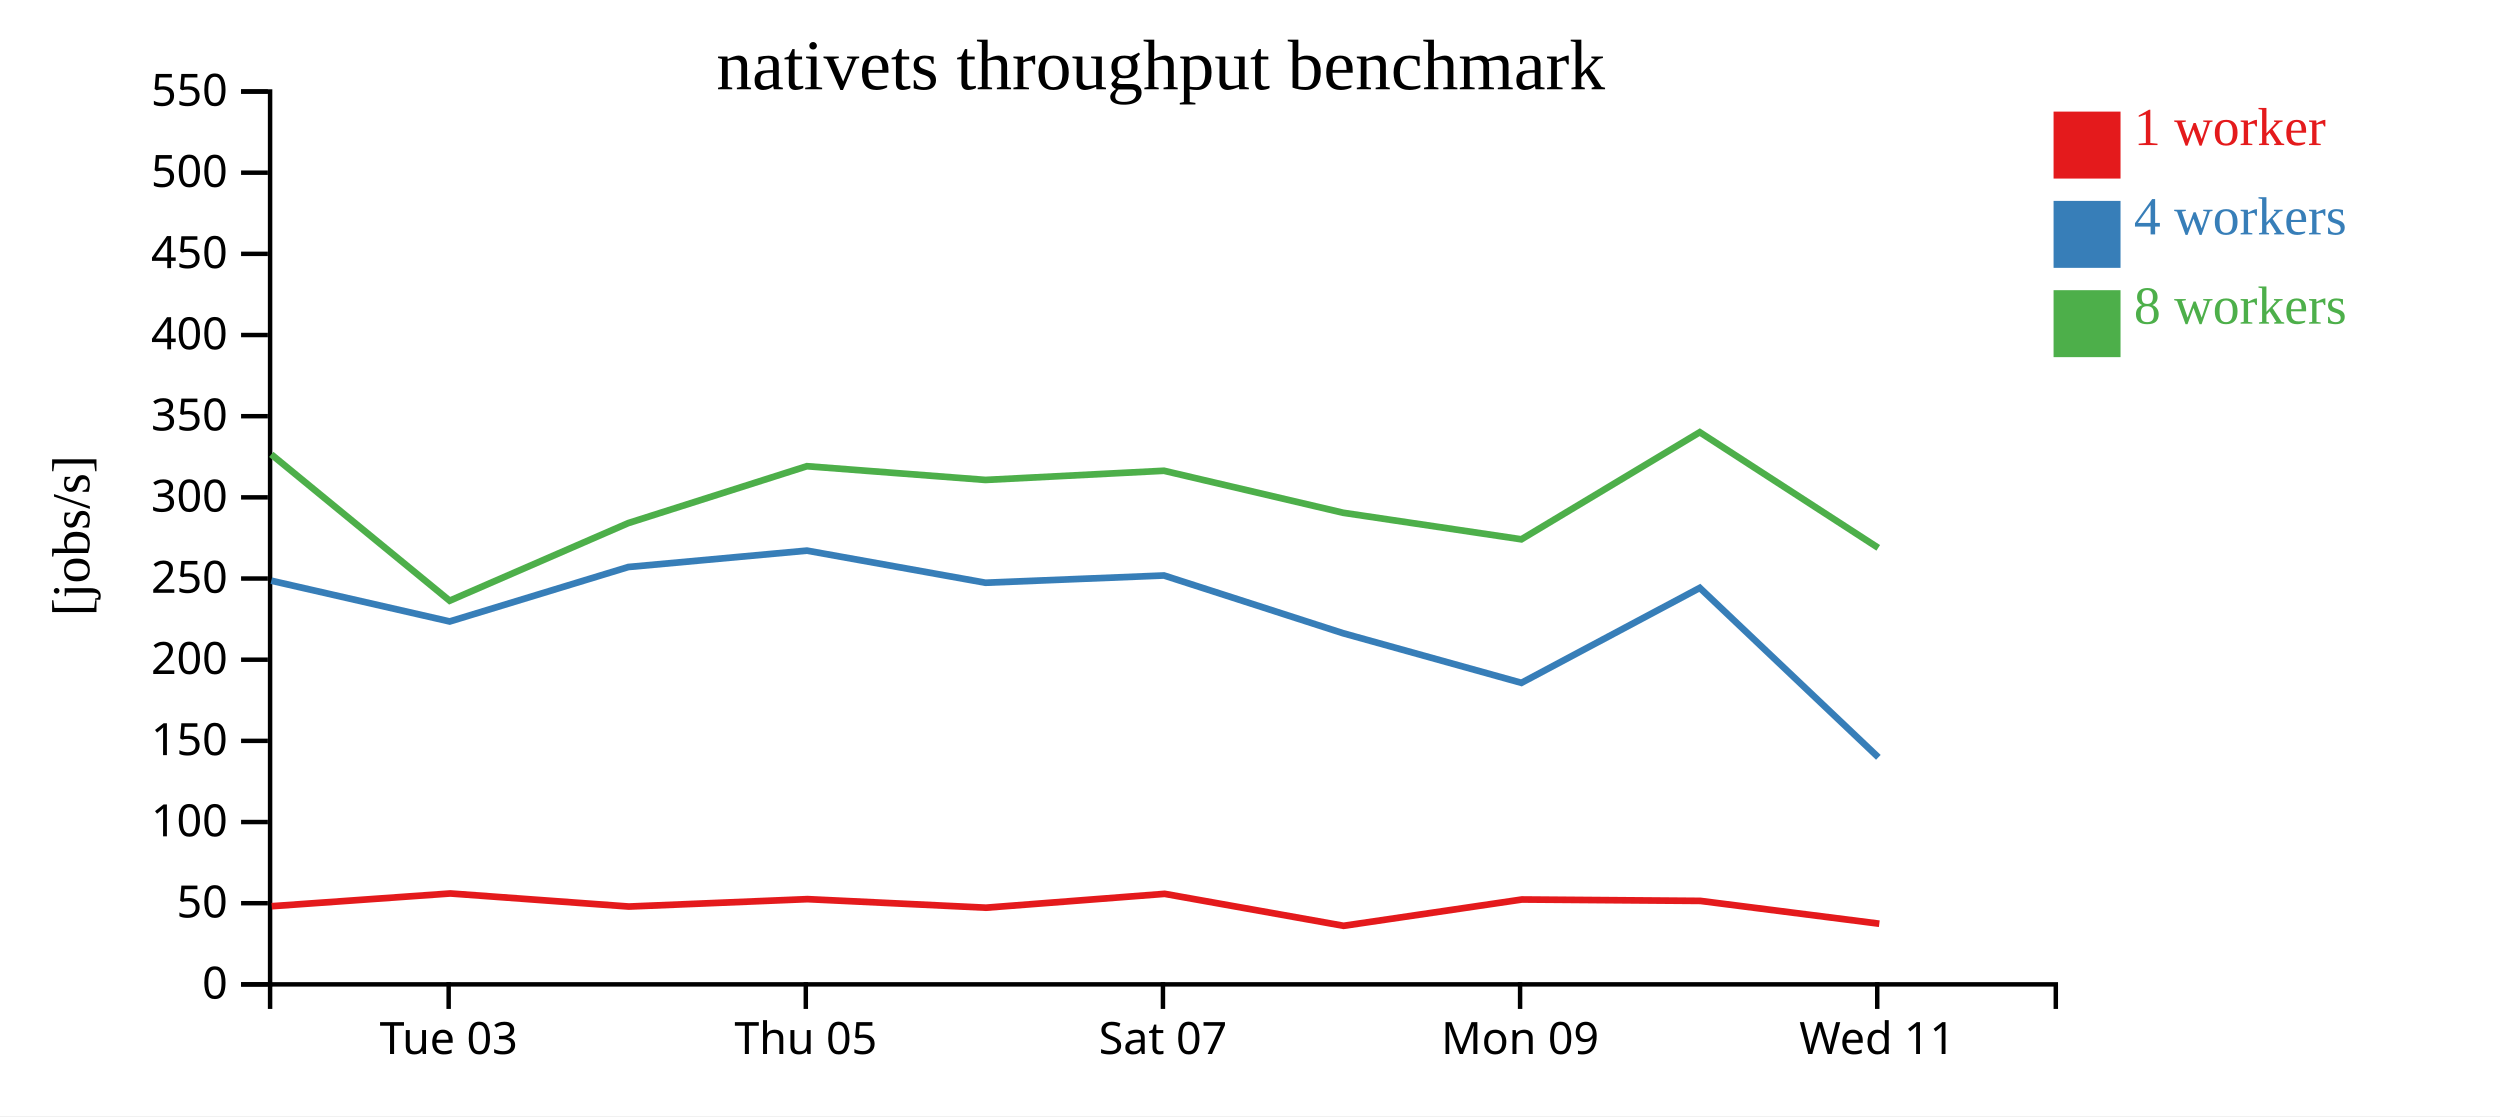
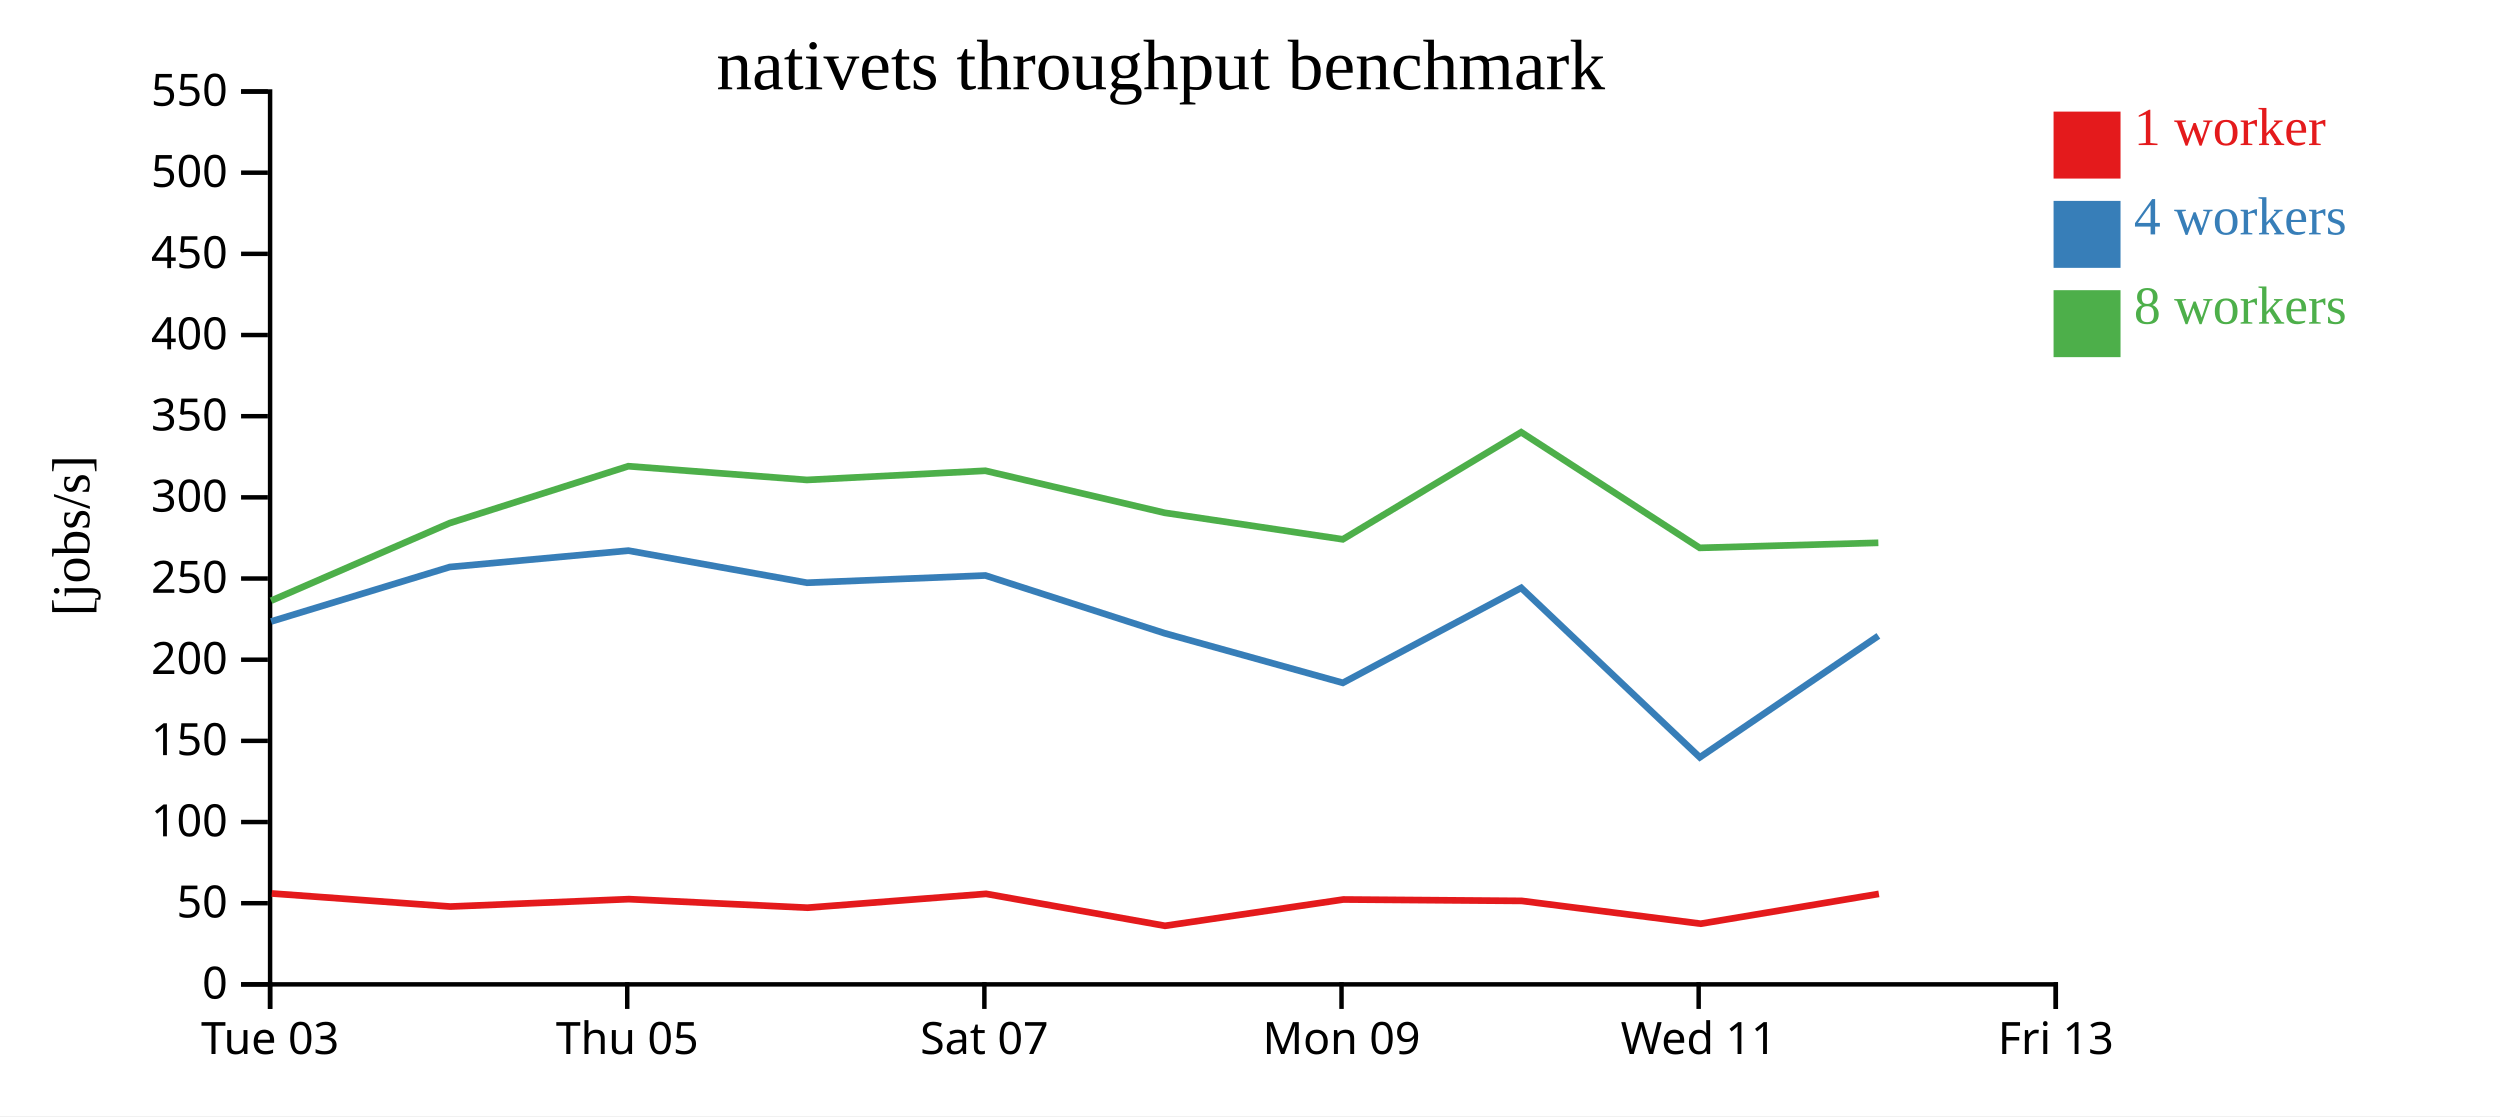
<svg xmlns="http://www.w3.org/2000/svg" width="560" height="250">
  <rect width="100%" height="100%" fill="white" />
  <g transform="translate(60,20)">
    <g transform="translate(0,200)" fill="none" font-size="10" font-family="sans-serif" text-anchor="middle">
      <path class="domain" stroke="currentColor" d="M0.5,6V0.5H400.5V6" />
-       <g class="tick" opacity="1" transform="translate(40.5,0)">
+       <g class="tick" opacity="1" transform="translate(0.5,0)">
        <line stroke="currentColor" y2="6" />
        <text fill="currentColor" y="9" dy="0.71em">Tue 03</text>
      </g>
-       <g class="tick" opacity="1" transform="translate(120.5,0)">
+       <g class="tick" opacity="1" transform="translate(80.5,0)">
        <line stroke="currentColor" y2="6" />
        <text fill="currentColor" y="9" dy="0.71em">Thu 05</text>
      </g>
-       <g class="tick" opacity="1" transform="translate(200.5,0)">
+       <g class="tick" opacity="1" transform="translate(160.5,0)">
        <line stroke="currentColor" y2="6" />
        <text fill="currentColor" y="9" dy="0.71em">Sat 07</text>
      </g>
-       <g class="tick" opacity="1" transform="translate(280.5,0)">
+       <g class="tick" opacity="1" transform="translate(240.5,0)">
        <line stroke="currentColor" y2="6" />
        <text fill="currentColor" y="9" dy="0.71em">Mon 09</text>
      </g>
-       <g class="tick" opacity="1" transform="translate(360.5,0)">
+       <g class="tick" opacity="1" transform="translate(320.5,0)">
        <line stroke="currentColor" y2="6" />
        <text fill="currentColor" y="9" dy="0.71em">Wed 11</text>
+       </g>
+       <g class="tick" opacity="1" transform="translate(400.5,0)">
+         <line stroke="currentColor" y2="6" />
+         <text fill="currentColor" y="9" dy="0.71em">Fri 13</text>
      </g>
    </g>
    <g fill="none" font-size="10" font-family="sans-serif" text-anchor="end">
      <path class="domain" stroke="currentColor" d="M-6,200.5H0.5V0.5H-6" />
      <g class="tick" opacity="1" transform="translate(0,200.5)">
        <line stroke="currentColor" x2="-6" />
        <text fill="currentColor" x="-9" dy="0.32em">0</text>
      </g>
      <g class="tick" opacity="1" transform="translate(0,182.3182)">
        <line stroke="currentColor" x2="-6" />
        <text fill="currentColor" x="-9" dy="0.32em">50</text>
      </g>
      <g class="tick" opacity="1" transform="translate(0,164.1364)">
        <line stroke="currentColor" x2="-6" />
        <text fill="currentColor" x="-9" dy="0.32em">100</text>
      </g>
      <g class="tick" opacity="1" transform="translate(0,145.9545)">
        <line stroke="currentColor" x2="-6" />
        <text fill="currentColor" x="-9" dy="0.32em">150</text>
      </g>
      <g class="tick" opacity="1" transform="translate(0,127.7727)">
        <line stroke="currentColor" x2="-6" />
        <text fill="currentColor" x="-9" dy="0.32em">200</text>
      </g>
      <g class="tick" opacity="1" transform="translate(0,109.5909)">
        <line stroke="currentColor" x2="-6" />
        <text fill="currentColor" x="-9" dy="0.32em">250</text>
      </g>
      <g class="tick" opacity="1" transform="translate(0,91.40909)">
        <line stroke="currentColor" x2="-6" />
        <text fill="currentColor" x="-9" dy="0.32em">300</text>
      </g>
      <g class="tick" opacity="1" transform="translate(0,73.22727)">
        <line stroke="currentColor" x2="-6" />
        <text fill="currentColor" x="-9" dy="0.32em">350</text>
      </g>
      <g class="tick" opacity="1" transform="translate(0,55.04545)">
        <line stroke="currentColor" x2="-6" />
        <text fill="currentColor" x="-9" dy="0.32em">400</text>
      </g>
      <g class="tick" opacity="1" transform="translate(0,36.86364)">
        <line stroke="currentColor" x2="-6" />
        <text fill="currentColor" x="-9" dy="0.32em">450</text>
      </g>
      <g class="tick" opacity="1" transform="translate(0,18.68182)">
        <line stroke="currentColor" x2="-6" />
        <text fill="currentColor" x="-9" dy="0.32em">500</text>
      </g>
      <g class="tick" opacity="1" transform="translate(0,0.5)">
        <line stroke="currentColor" x2="-6" />
        <text fill="currentColor" x="-9" dy="0.32em">550</text>
      </g>
    </g>
    <text text-anchor="middle" style="font-size: 12px" transform="rotate(-90)" y="-40" x="-100">[jobs/s]</text>
    <text text-anchor="middle" style="font-size: 16px" y="0" x="200">nativets throughput benchmark</text>
-     <path class="line" fill="none" stroke="#e41a1c" stroke-width="1.5" d="M0.869,182.991L40.882,180.138L80.872,183.067L120.875,181.408L160.858,183.325L200.884,180.221L240.962,187.382L280.907,181.489L320.875,181.8L360.964,186.911" />
-     <path class="line" fill="none" stroke="#377eb8" stroke-width="1.5" d="M0.774,110.08L40.733,119.21L80.752,107.01L120.747,103.34L160.751,110.534L200.733,108.909L240.836,121.841L280.794,132.958L320.753,111.685L360.753,149.645" />
-     <path class="line" fill="none" stroke="#4daf4a" stroke-width="1.5" d="M0.763,81.783L40.722,114.559L80.725,97.176L120.74,84.431L160.743,87.506L200.725,85.451L240.847,94.857L280.784,100.808L320.745,76.817L360.726,102.719" />
+     <path class="line" fill="none" stroke="#e41a1c" stroke-width="1.5" d="M0.882,180.138L40.872,183.067L80.875,181.408L120.858,183.325L160.884,180.221L200.962,187.382L240.907,181.489L280.875,181.8L320.964,186.911L360.87,180.231" />
+     <path class="line" fill="none" stroke="#377eb8" stroke-width="1.5" d="M0.733,119.21L40.752,107.01L80.747,103.34L120.751,110.534L160.733,108.909L200.836,121.841L240.794,132.958L280.753,111.685L320.753,149.645L360.758,122.433" />
+     <path class="line" fill="none" stroke="#4daf4a" stroke-width="1.5" d="M0.722,114.559L40.725,97.176L80.74,84.431L120.743,87.506L160.725,85.451L200.847,94.857L240.784,100.808L280.745,76.817L320.726,102.719L360.749,101.587" />
    <rect class="dot" x="400" y="5" width="15" height="15" style="fill: #e41a1c;" />
    <rect class="dot" x="400" y="25" width="15" height="15" style="fill: #377eb8;" />
    <rect class="dot" x="400" y="45" width="15" height="15" style="fill: #4daf4a;" />
    <text class="label" x="418" y="12.5" style="fill: #e41a1c; alignment-baseline: middle;" text-anchor="left">1 worker</text>
    <text class="label" x="418" y="32.5" style="fill: #377eb8; alignment-baseline: middle;" text-anchor="left">4 workers</text>
    <text class="label" x="418" y="52.5" style="fill: #4daf4a; alignment-baseline: middle;" text-anchor="left">8 workers</text>
  </g>
</svg>
